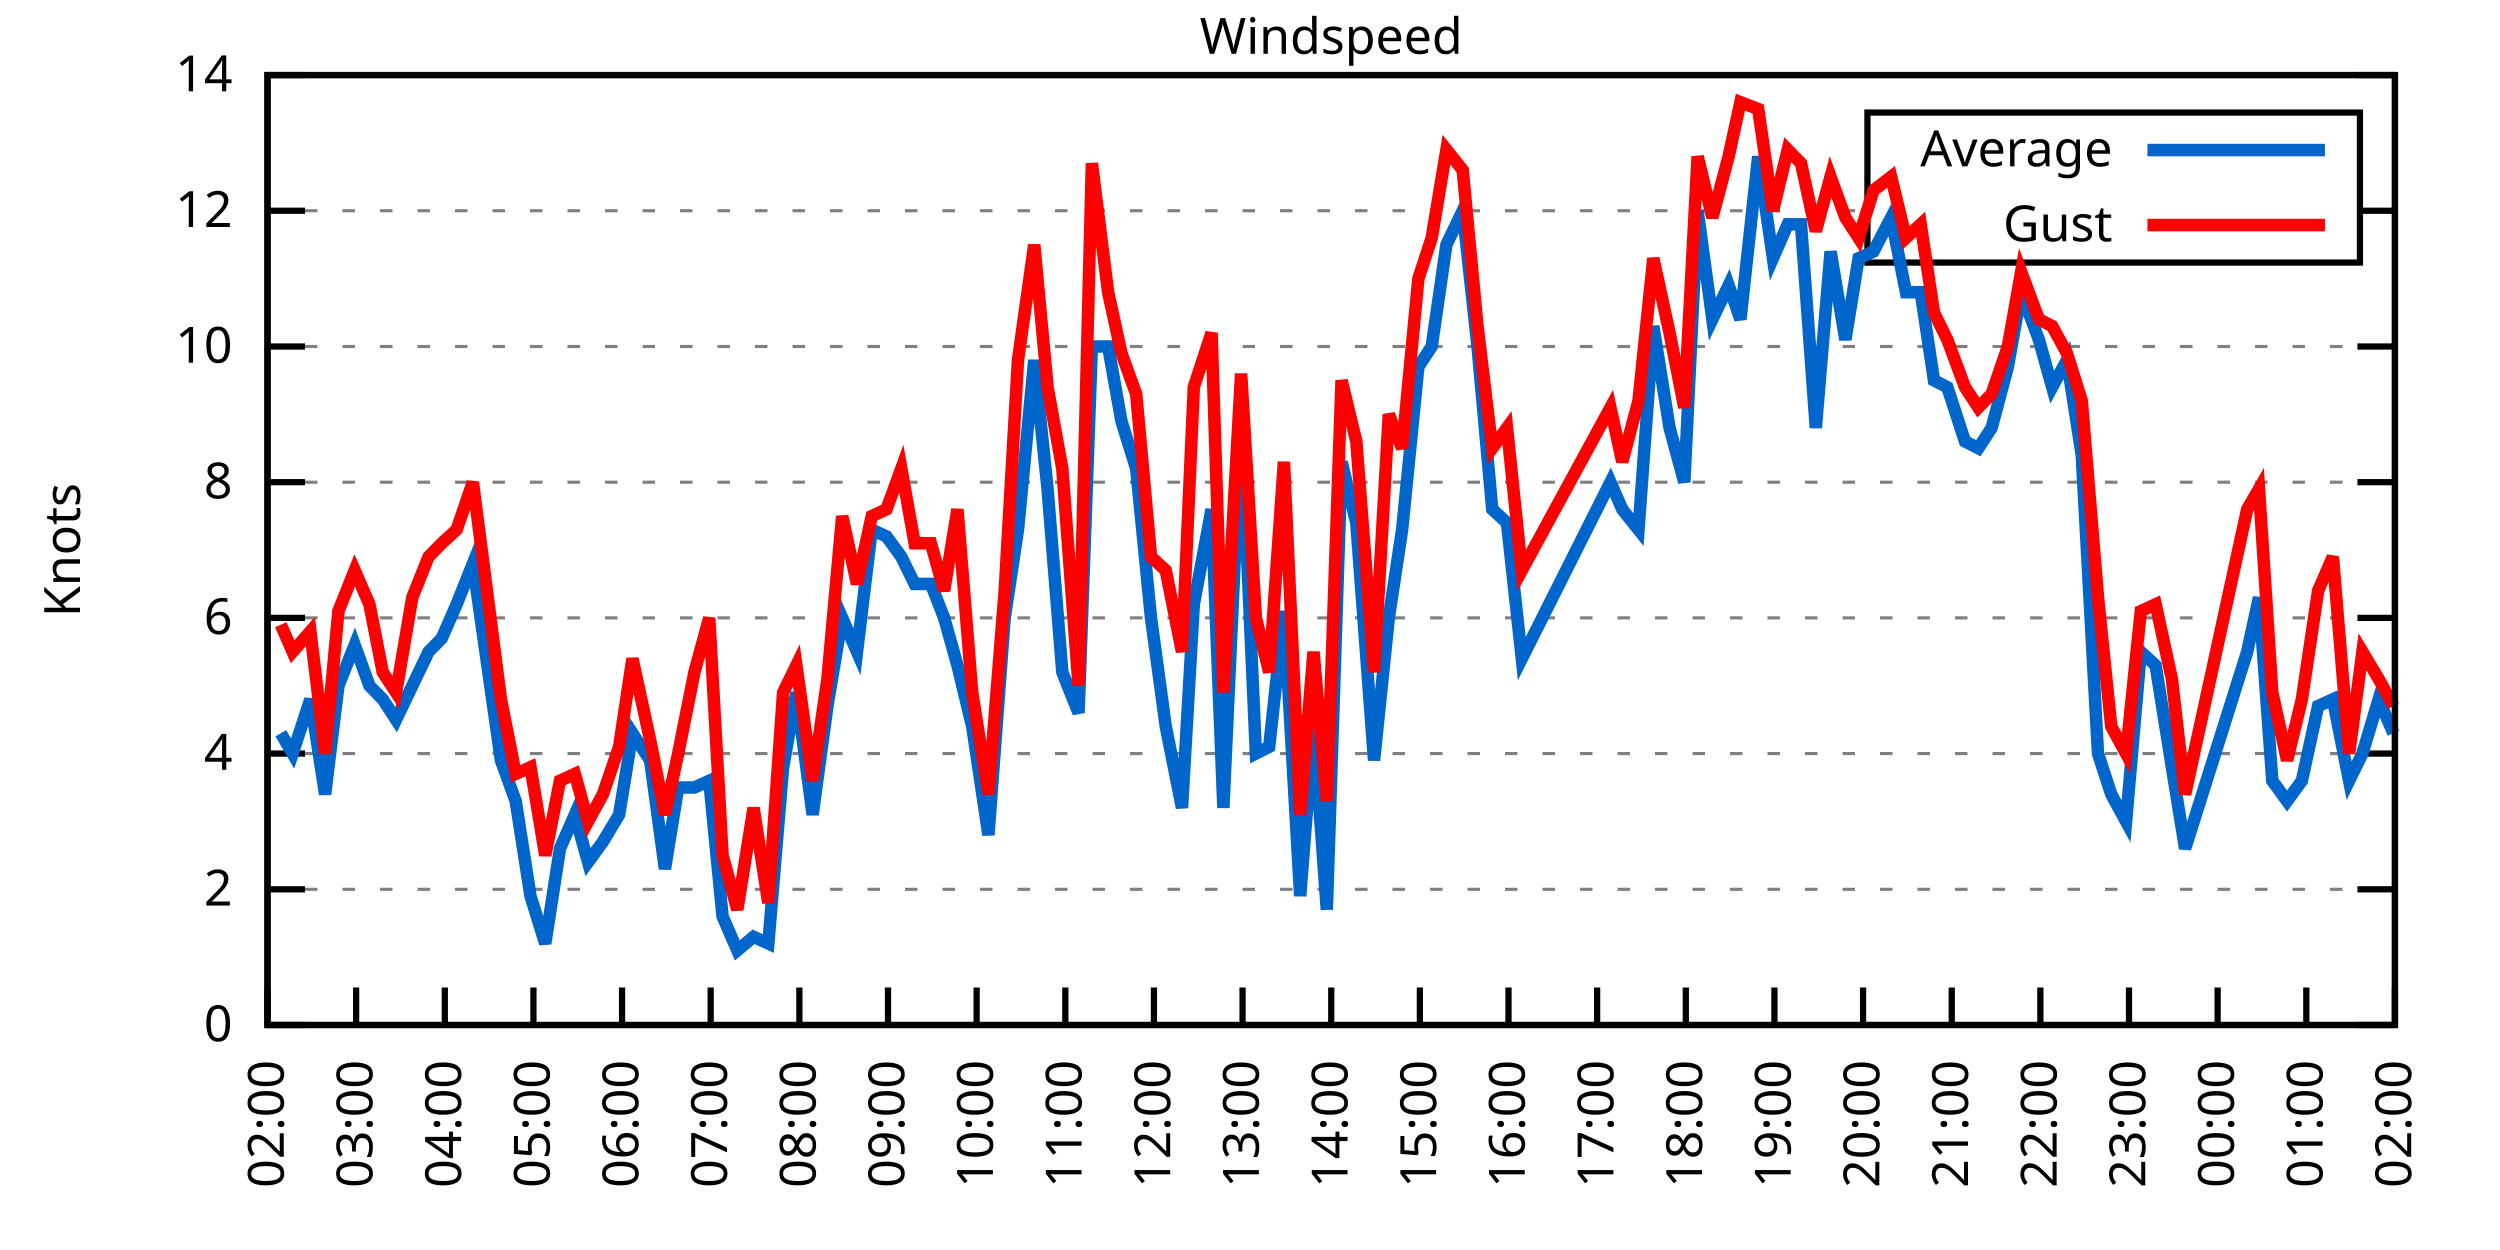
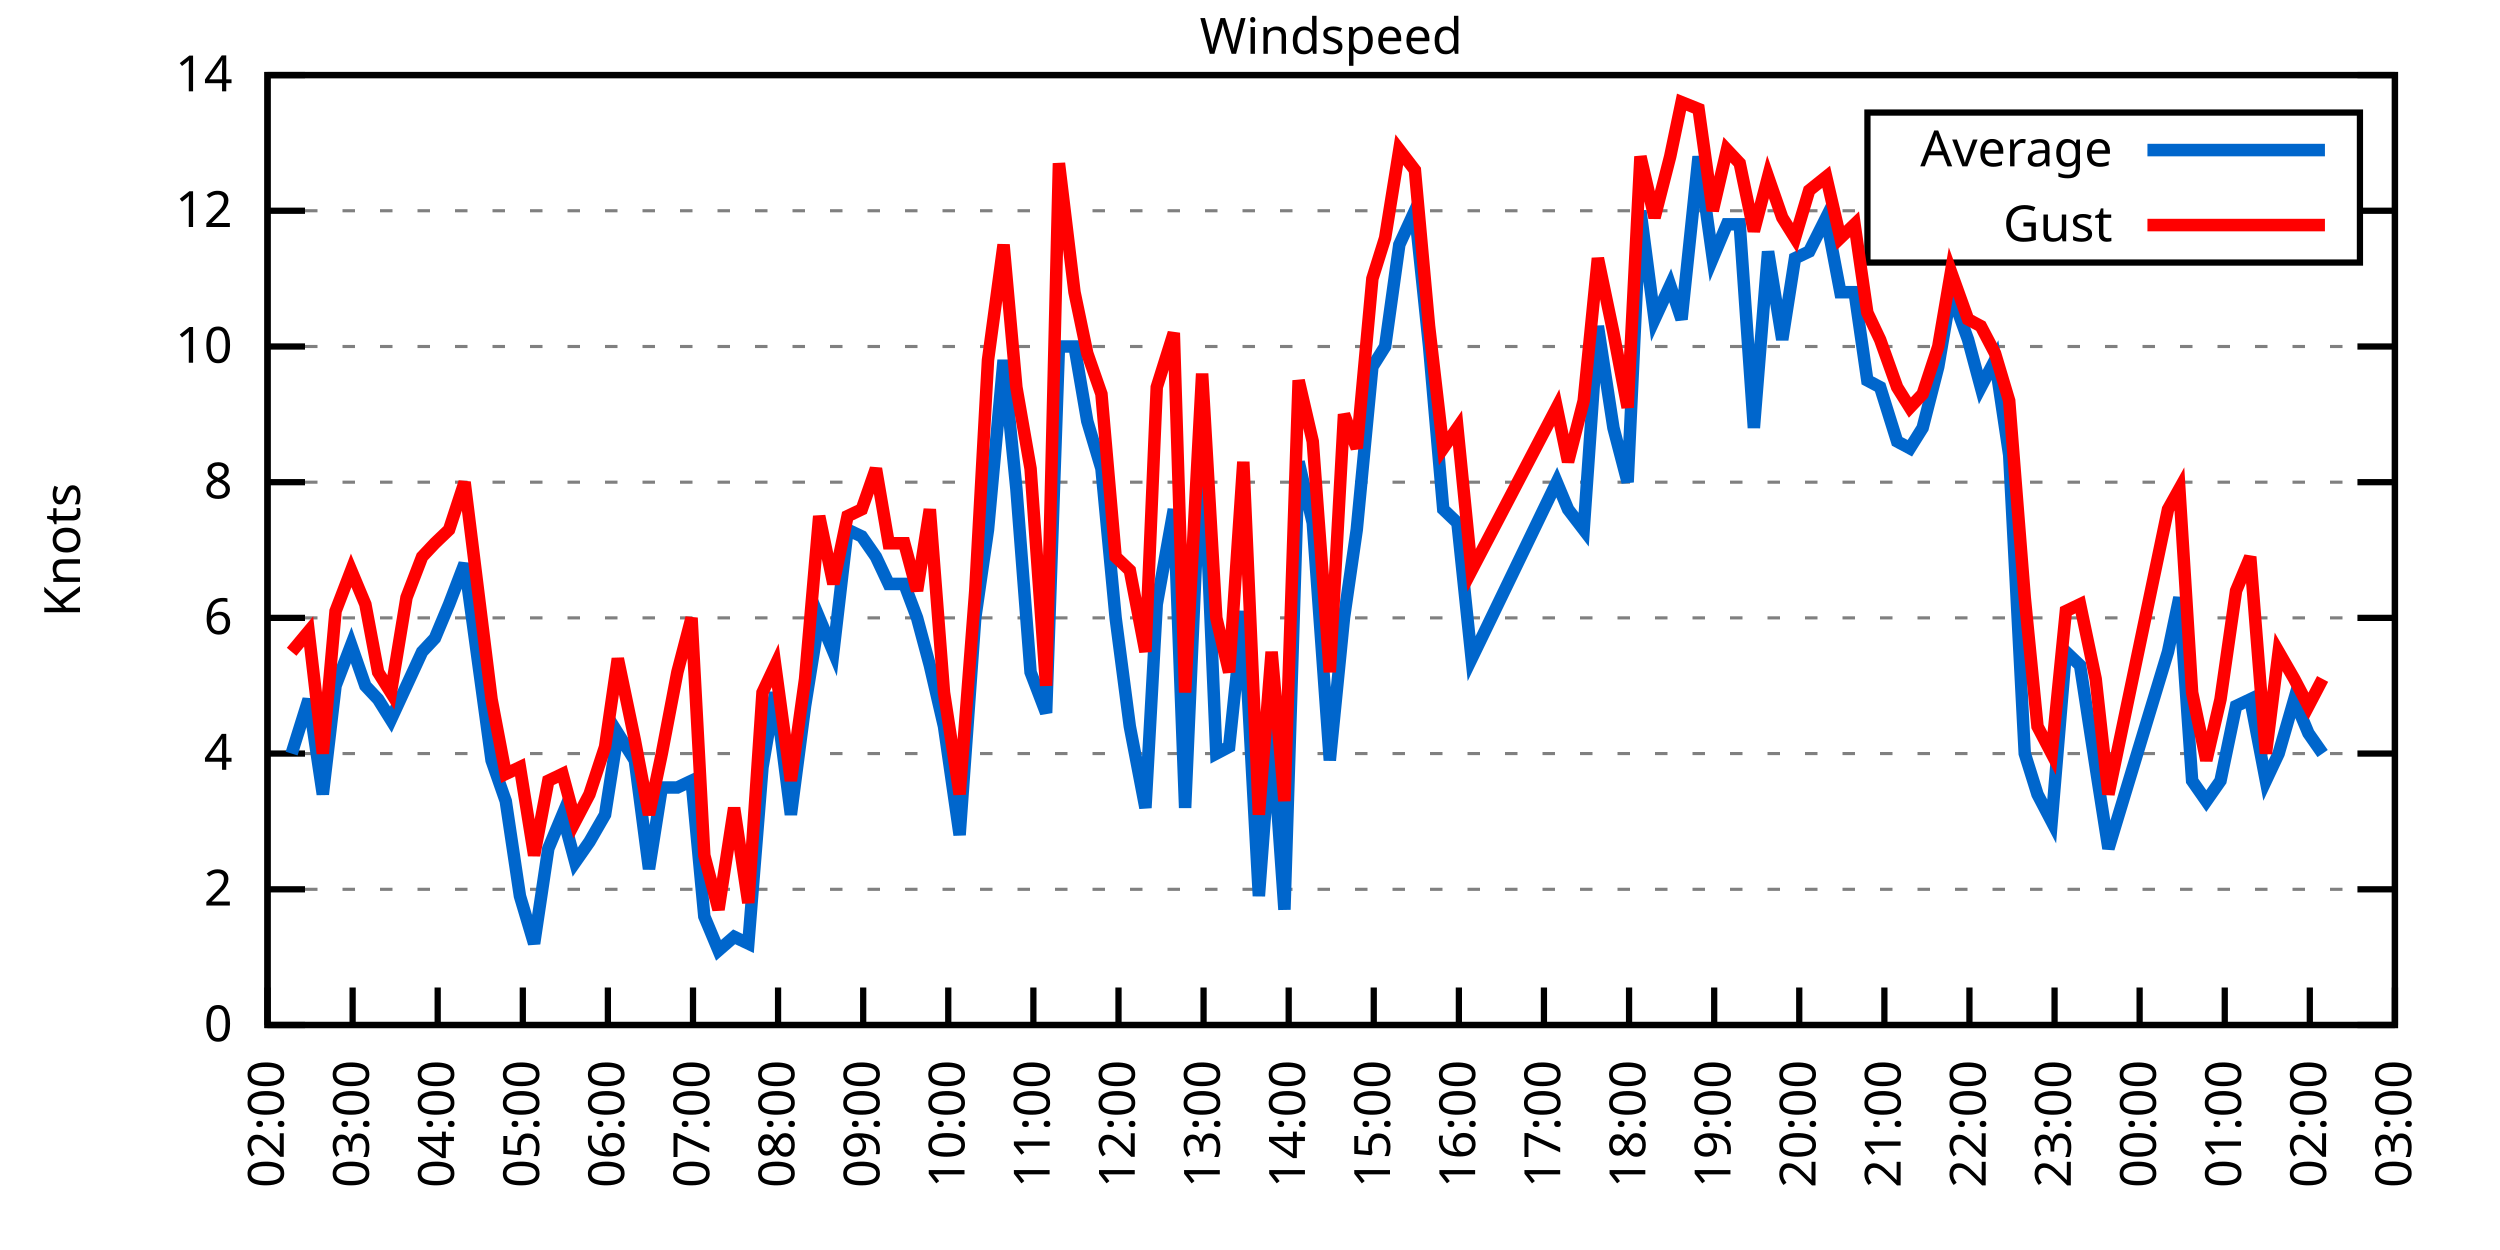
<svg xmlns="http://www.w3.org/2000/svg" xmlns:xlink="http://www.w3.org/1999/xlink" width="400" height="200" viewBox="0 0 400 200">
  <g id="gnuplot_canvas">
    <rect x="0" y="0" width="400" height="200" fill="none" />
    <defs>
      <circle id="gpDot" r="0.5" stroke-width="0.5" stroke="currentColor" />
      <path id="gpPt0" stroke-width="0.333" stroke="currentColor" d="M-1,0 h2 M0,-1 v2" />
      <path id="gpPt1" stroke-width="0.333" stroke="currentColor" d="M-1,-1 L1,1 M1,-1 L-1,1" />
      <path id="gpPt2" stroke-width="0.333" stroke="currentColor" d="M-1,0 L1,0 M0,-1 L0,1 M-1,-1 L1,1 M-1,1 L1,-1" />
      <rect id="gpPt3" stroke-width="0.333" stroke="currentColor" x="-1" y="-1" width="2" height="2" />
      <rect id="gpPt4" stroke-width="0.333" stroke="currentColor" fill="currentColor" x="-1" y="-1" width="2" height="2" />
      <circle id="gpPt5" stroke-width="0.333" stroke="currentColor" cx="0" cy="0" r="1" />
      <use xlink:href="#gpPt5" id="gpPt6" fill="currentColor" stroke="none" />
      <path id="gpPt7" stroke-width="0.333" stroke="currentColor" d="M0,-1.33 L-1.33,0.67 L1.33,0.67 z" />
      <use xlink:href="#gpPt7" id="gpPt8" fill="currentColor" stroke="none" />
      <use xlink:href="#gpPt7" id="gpPt9" stroke="currentColor" transform="rotate(180)" />
      <use xlink:href="#gpPt9" id="gpPt10" fill="currentColor" stroke="none" />
      <use xlink:href="#gpPt3" id="gpPt11" stroke="currentColor" transform="rotate(45)" />
      <use xlink:href="#gpPt11" id="gpPt12" fill="currentColor" stroke="none" />
      <path id="gpPt13" stroke-width="0.333" stroke="currentColor" d="M0,1.330 L1.265,0.411 L0.782,-1.067 L-0.782,-1.076 L-1.265,0.411 z" />
      <use xlink:href="#gpPt13" id="gpPt14" fill="currentColor" stroke="none" />
      <filter id="textbox" filterUnits="objectBoundingBox" x="0" y="0" height="1" width="1">
        <feFlood flood-color="white" flood-opacity="1" result="bgnd" />
        <feComposite in="SourceGraphic" in2="bgnd" operator="atop" />
      </filter>
      <filter id="greybox" filterUnits="objectBoundingBox" x="0" y="0" height="1" width="1">
        <feFlood flood-color="lightgrey" flood-opacity="1" result="grey" />
        <feComposite in="SourceGraphic" in2="grey" operator="atop" />
      </filter>
    </defs>
    <g fill="none" color="white" stroke="currentColor" stroke-width="1.00" stroke-linecap="butt" stroke-linejoin="miter">
</g>
    <g fill="none" color="black" stroke="currentColor" stroke-width="1.00" stroke-linecap="butt" stroke-linejoin="miter">
      <g stroke="none" shape-rendering="crispEdges">
        <polygon fill="rgb(255, 255, 255)" points="42.80,164.00 383.18,164.00 383.18,12.02 42.80,12.02 " />
      </g>
    </g>
    <g fill="none" color="black" stroke="currentColor" stroke-width="1.00" stroke-linecap="butt" stroke-linejoin="miter">
</g>
    <g fill="none" color="black" stroke="black" stroke-width="0.50" stroke-linecap="butt" stroke-linejoin="miter">
</g>
    <g fill="none" color="gray" stroke="currentColor" stroke-width="0.50" stroke-linecap="butt" stroke-linejoin="miter">
      <path stroke="gray" stroke-dasharray="2,4" class="gridline" d="M42.80,164.00 L383.19,164.00  " />
    </g>
    <g fill="none" color="gray" stroke="gray" stroke-width="1.00" stroke-linecap="butt" stroke-linejoin="miter">
</g>
    <g fill="none" color="black" stroke="currentColor" stroke-width="1.00" stroke-linecap="butt" stroke-linejoin="miter">
      <path stroke="black" d="M42.80,164.00 L48.80,164.00 M383.19,164.00 L377.19,164.00  " />
      <g transform="translate(37.20,166.60)" stroke="none" fill="black" font-family="Sans" font-size="8.00" text-anchor="end">
        <text>
          <tspan font-family="Sans"> 0</tspan>
        </text>
      </g>
    </g>
    <g fill="none" color="black" stroke="currentColor" stroke-width="1.00" stroke-linecap="butt" stroke-linejoin="miter">
</g>
    <g fill="none" color="black" stroke="black" stroke-width="0.50" stroke-linecap="butt" stroke-linejoin="miter">
</g>
    <g fill="none" color="gray" stroke="currentColor" stroke-width="0.50" stroke-linecap="butt" stroke-linejoin="miter">
      <path stroke="gray" stroke-dasharray="2,4" class="gridline" d="M42.80,142.29 L383.19,142.29  " />
    </g>
    <g fill="none" color="gray" stroke="gray" stroke-width="1.00" stroke-linecap="butt" stroke-linejoin="miter">
</g>
    <g fill="none" color="black" stroke="currentColor" stroke-width="1.00" stroke-linecap="butt" stroke-linejoin="miter">
      <path stroke="black" d="M42.80,142.29 L48.80,142.29 M383.19,142.29 L377.19,142.29  " />
      <g transform="translate(37.20,144.89)" stroke="none" fill="black" font-family="Sans" font-size="8.00" text-anchor="end">
        <text>
          <tspan font-family="Sans"> 2</tspan>
        </text>
      </g>
    </g>
    <g fill="none" color="black" stroke="currentColor" stroke-width="1.00" stroke-linecap="butt" stroke-linejoin="miter">
</g>
    <g fill="none" color="black" stroke="black" stroke-width="0.50" stroke-linecap="butt" stroke-linejoin="miter">
</g>
    <g fill="none" color="gray" stroke="currentColor" stroke-width="0.50" stroke-linecap="butt" stroke-linejoin="miter">
      <path stroke="gray" stroke-dasharray="2,4" class="gridline" d="M42.80,120.57 L383.19,120.57  " />
    </g>
    <g fill="none" color="gray" stroke="gray" stroke-width="1.00" stroke-linecap="butt" stroke-linejoin="miter">
</g>
    <g fill="none" color="black" stroke="currentColor" stroke-width="1.00" stroke-linecap="butt" stroke-linejoin="miter">
      <path stroke="black" d="M42.80,120.57 L48.80,120.57 M383.19,120.57 L377.19,120.57  " />
      <g transform="translate(37.20,123.17)" stroke="none" fill="black" font-family="Sans" font-size="8.00" text-anchor="end">
        <text>
          <tspan font-family="Sans"> 4</tspan>
        </text>
      </g>
    </g>
    <g fill="none" color="black" stroke="currentColor" stroke-width="1.00" stroke-linecap="butt" stroke-linejoin="miter">
</g>
    <g fill="none" color="black" stroke="black" stroke-width="0.50" stroke-linecap="butt" stroke-linejoin="miter">
</g>
    <g fill="none" color="gray" stroke="currentColor" stroke-width="0.50" stroke-linecap="butt" stroke-linejoin="miter">
      <path stroke="gray" stroke-dasharray="2,4" class="gridline" d="M42.80,98.86 L383.19,98.86  " />
    </g>
    <g fill="none" color="gray" stroke="gray" stroke-width="1.00" stroke-linecap="butt" stroke-linejoin="miter">
</g>
    <g fill="none" color="black" stroke="currentColor" stroke-width="1.00" stroke-linecap="butt" stroke-linejoin="miter">
      <path stroke="black" d="M42.80,98.86 L48.80,98.86 M383.19,98.86 L377.19,98.86  " />
      <g transform="translate(37.20,101.46)" stroke="none" fill="black" font-family="Sans" font-size="8.00" text-anchor="end">
        <text>
          <tspan font-family="Sans"> 6</tspan>
        </text>
      </g>
    </g>
    <g fill="none" color="black" stroke="currentColor" stroke-width="1.00" stroke-linecap="butt" stroke-linejoin="miter">
</g>
    <g fill="none" color="black" stroke="black" stroke-width="0.50" stroke-linecap="butt" stroke-linejoin="miter">
</g>
    <g fill="none" color="gray" stroke="currentColor" stroke-width="0.50" stroke-linecap="butt" stroke-linejoin="miter">
      <path stroke="gray" stroke-dasharray="2,4" class="gridline" d="M42.80,77.15 L383.19,77.15  " />
    </g>
    <g fill="none" color="gray" stroke="gray" stroke-width="1.00" stroke-linecap="butt" stroke-linejoin="miter">
</g>
    <g fill="none" color="black" stroke="currentColor" stroke-width="1.00" stroke-linecap="butt" stroke-linejoin="miter">
      <path stroke="black" d="M42.80,77.15 L48.80,77.15 M383.19,77.15 L377.19,77.15  " />
      <g transform="translate(37.20,79.75)" stroke="none" fill="black" font-family="Sans" font-size="8.00" text-anchor="end">
        <text>
          <tspan font-family="Sans"> 8</tspan>
        </text>
      </g>
    </g>
    <g fill="none" color="black" stroke="currentColor" stroke-width="1.00" stroke-linecap="butt" stroke-linejoin="miter">
</g>
    <g fill="none" color="black" stroke="black" stroke-width="0.50" stroke-linecap="butt" stroke-linejoin="miter">
</g>
    <g fill="none" color="gray" stroke="currentColor" stroke-width="0.50" stroke-linecap="butt" stroke-linejoin="miter">
      <path stroke="gray" stroke-dasharray="2,4" class="gridline" d="M42.80,55.44 L383.19,55.44  " />
    </g>
    <g fill="none" color="gray" stroke="gray" stroke-width="1.00" stroke-linecap="butt" stroke-linejoin="miter">
</g>
    <g fill="none" color="black" stroke="currentColor" stroke-width="1.00" stroke-linecap="butt" stroke-linejoin="miter">
      <path stroke="black" d="M42.80,55.44 L48.80,55.44 M383.19,55.44 L377.19,55.44  " />
      <g transform="translate(37.20,58.04)" stroke="none" fill="black" font-family="Sans" font-size="8.00" text-anchor="end">
        <text>
          <tspan font-family="Sans"> 10</tspan>
        </text>
      </g>
    </g>
    <g fill="none" color="black" stroke="currentColor" stroke-width="1.00" stroke-linecap="butt" stroke-linejoin="miter">
</g>
    <g fill="none" color="black" stroke="black" stroke-width="0.50" stroke-linecap="butt" stroke-linejoin="miter">
</g>
    <g fill="none" color="gray" stroke="currentColor" stroke-width="0.50" stroke-linecap="butt" stroke-linejoin="miter">
      <path stroke="gray" stroke-dasharray="2,4" class="gridline" d="M42.80,33.72 L298.79,33.72 M377.59,33.72 L383.19,33.72  " />
    </g>
    <g fill="none" color="gray" stroke="gray" stroke-width="1.00" stroke-linecap="butt" stroke-linejoin="miter">
</g>
    <g fill="none" color="black" stroke="currentColor" stroke-width="1.00" stroke-linecap="butt" stroke-linejoin="miter">
      <path stroke="black" d="M42.80,33.72 L48.80,33.72 M383.19,33.72 L377.19,33.72  " />
      <g transform="translate(37.20,36.32)" stroke="none" fill="black" font-family="Sans" font-size="8.00" text-anchor="end">
        <text>
          <tspan font-family="Sans"> 12</tspan>
        </text>
      </g>
    </g>
    <g fill="none" color="black" stroke="currentColor" stroke-width="1.00" stroke-linecap="butt" stroke-linejoin="miter">
</g>
    <g fill="none" color="black" stroke="black" stroke-width="0.50" stroke-linecap="butt" stroke-linejoin="miter">
</g>
    <g fill="none" color="gray" stroke="currentColor" stroke-width="0.50" stroke-linecap="butt" stroke-linejoin="miter">
      <path stroke="gray" stroke-dasharray="2,4" class="gridline" d="M42.80,12.01 L383.19,12.01  " />
    </g>
    <g fill="none" color="gray" stroke="gray" stroke-width="1.00" stroke-linecap="butt" stroke-linejoin="miter">
</g>
    <g fill="none" color="black" stroke="currentColor" stroke-width="1.00" stroke-linecap="butt" stroke-linejoin="miter">
      <path stroke="black" d="M42.80,12.01 L48.80,12.01 M383.19,12.01 L377.19,12.01  " />
      <g transform="translate(37.20,14.61)" stroke="none" fill="black" font-family="Sans" font-size="8.00" text-anchor="end">
        <text>
          <tspan font-family="Sans"> 14</tspan>
        </text>
      </g>
    </g>
    <g fill="none" color="black" stroke="currentColor" stroke-width="1.00" stroke-linecap="butt" stroke-linejoin="miter">
      <path stroke="black" d="M42.80,164.00 L42.80,158.00  " />
      <g transform="translate(45.40,169.60) rotate(270.00)" stroke="none" fill="black" font-family="Sans" font-size="8.00" text-anchor="end">
        <text>
          <tspan font-family="Sans">02:00</tspan>
        </text>
      </g>
    </g>
    <g fill="none" color="black" stroke="currentColor" stroke-width="1.00" stroke-linecap="butt" stroke-linejoin="miter">
-       <path stroke="black" d="M56.98,164.00 L56.98,158.00  " />
-       <g transform="translate(59.58,169.60) rotate(270.00)" stroke="none" fill="black" font-family="Sans" font-size="8.00" text-anchor="end">
+       <path stroke="black" d="M56.42,164.00 L56.42,158.00  " />
+       <g transform="translate(59.02,169.60) rotate(270.00)" stroke="none" fill="black" font-family="Sans" font-size="8.00" text-anchor="end">
        <text>
          <tspan font-family="Sans">03:00</tspan>
        </text>
      </g>
    </g>
    <g fill="none" color="black" stroke="currentColor" stroke-width="1.00" stroke-linecap="butt" stroke-linejoin="miter">
-       <path stroke="black" d="M71.17,164.00 L71.17,158.00  " />
-       <g transform="translate(73.77,169.60) rotate(270.00)" stroke="none" fill="black" font-family="Sans" font-size="8.00" text-anchor="end">
+       <path stroke="black" d="M70.03,164.00 L70.03,158.00  " />
+       <g transform="translate(72.63,169.60) rotate(270.00)" stroke="none" fill="black" font-family="Sans" font-size="8.00" text-anchor="end">
        <text>
          <tspan font-family="Sans">04:00</tspan>
        </text>
      </g>
    </g>
    <g fill="none" color="black" stroke="currentColor" stroke-width="1.00" stroke-linecap="butt" stroke-linejoin="miter">
-       <path stroke="black" d="M85.35,164.00 L85.35,158.00  " />
-       <g transform="translate(87.95,169.60) rotate(270.00)" stroke="none" fill="black" font-family="Sans" font-size="8.00" text-anchor="end">
+       <path stroke="black" d="M83.65,164.00 L83.65,158.00  " />
+       <g transform="translate(86.25,169.60) rotate(270.00)" stroke="none" fill="black" font-family="Sans" font-size="8.00" text-anchor="end">
        <text>
          <tspan font-family="Sans">05:00</tspan>
        </text>
      </g>
    </g>
    <g fill="none" color="black" stroke="currentColor" stroke-width="1.00" stroke-linecap="butt" stroke-linejoin="miter">
-       <path stroke="black" d="M99.53,164.00 L99.53,158.00  " />
-       <g transform="translate(102.13,169.60) rotate(270.00)" stroke="none" fill="black" font-family="Sans" font-size="8.00" text-anchor="end">
+       <path stroke="black" d="M97.26,164.00 L97.26,158.00  " />
+       <g transform="translate(99.86,169.60) rotate(270.00)" stroke="none" fill="black" font-family="Sans" font-size="8.00" text-anchor="end">
        <text>
          <tspan font-family="Sans">06:00</tspan>
        </text>
      </g>
    </g>
    <g fill="none" color="black" stroke="currentColor" stroke-width="1.00" stroke-linecap="butt" stroke-linejoin="miter">
-       <path stroke="black" d="M113.71,164.00 L113.71,158.00  " />
-       <g transform="translate(116.31,169.60) rotate(270.00)" stroke="none" fill="black" font-family="Sans" font-size="8.00" text-anchor="end">
+       <path stroke="black" d="M110.88,164.00 L110.88,158.00  " />
+       <g transform="translate(113.48,169.60) rotate(270.00)" stroke="none" fill="black" font-family="Sans" font-size="8.00" text-anchor="end">
        <text>
          <tspan font-family="Sans">07:00</tspan>
        </text>
      </g>
    </g>
    <g fill="none" color="black" stroke="currentColor" stroke-width="1.00" stroke-linecap="butt" stroke-linejoin="miter">
-       <path stroke="black" d="M127.90,164.00 L127.90,158.00  " />
-       <g transform="translate(130.50,169.60) rotate(270.00)" stroke="none" fill="black" font-family="Sans" font-size="8.00" text-anchor="end">
+       <path stroke="black" d="M124.49,164.00 L124.49,158.00  " />
+       <g transform="translate(127.09,169.60) rotate(270.00)" stroke="none" fill="black" font-family="Sans" font-size="8.00" text-anchor="end">
        <text>
          <tspan font-family="Sans">08:00</tspan>
        </text>
      </g>
    </g>
    <g fill="none" color="black" stroke="currentColor" stroke-width="1.00" stroke-linecap="butt" stroke-linejoin="miter">
-       <path stroke="black" d="M142.08,164.00 L142.08,158.00  " />
-       <g transform="translate(144.68,169.60) rotate(270.00)" stroke="none" fill="black" font-family="Sans" font-size="8.00" text-anchor="end">
+       <path stroke="black" d="M138.11,164.00 L138.11,158.00  " />
+       <g transform="translate(140.71,169.60) rotate(270.00)" stroke="none" fill="black" font-family="Sans" font-size="8.00" text-anchor="end">
        <text>
          <tspan font-family="Sans">09:00</tspan>
        </text>
      </g>
    </g>
    <g fill="none" color="black" stroke="currentColor" stroke-width="1.00" stroke-linecap="butt" stroke-linejoin="miter">
-       <path stroke="black" d="M156.26,164.00 L156.26,158.00  " />
-       <g transform="translate(158.86,169.60) rotate(270.00)" stroke="none" fill="black" font-family="Sans" font-size="8.00" text-anchor="end">
+       <path stroke="black" d="M151.72,164.00 L151.72,158.00  " />
+       <g transform="translate(154.32,169.60) rotate(270.00)" stroke="none" fill="black" font-family="Sans" font-size="8.00" text-anchor="end">
        <text>
          <tspan font-family="Sans">10:00</tspan>
        </text>
      </g>
    </g>
    <g fill="none" color="black" stroke="currentColor" stroke-width="1.00" stroke-linecap="butt" stroke-linejoin="miter">
-       <path stroke="black" d="M170.45,164.00 L170.45,158.00  " />
-       <g transform="translate(173.05,169.60) rotate(270.00)" stroke="none" fill="black" font-family="Sans" font-size="8.00" text-anchor="end">
+       <path stroke="black" d="M165.34,164.00 L165.34,158.00  " />
+       <g transform="translate(167.94,169.60) rotate(270.00)" stroke="none" fill="black" font-family="Sans" font-size="8.00" text-anchor="end">
        <text>
          <tspan font-family="Sans">11:00</tspan>
        </text>
      </g>
    </g>
    <g fill="none" color="black" stroke="currentColor" stroke-width="1.00" stroke-linecap="butt" stroke-linejoin="miter">
-       <path stroke="black" d="M184.63,164.00 L184.63,158.00  " />
-       <g transform="translate(187.23,169.60) rotate(270.00)" stroke="none" fill="black" font-family="Sans" font-size="8.00" text-anchor="end">
+       <path stroke="black" d="M178.96,164.00 L178.96,158.00  " />
+       <g transform="translate(181.56,169.60) rotate(270.00)" stroke="none" fill="black" font-family="Sans" font-size="8.00" text-anchor="end">
        <text>
          <tspan font-family="Sans">12:00</tspan>
        </text>
      </g>
    </g>
    <g fill="none" color="black" stroke="currentColor" stroke-width="1.00" stroke-linecap="butt" stroke-linejoin="miter">
-       <path stroke="black" d="M198.81,164.00 L198.81,158.00  " />
-       <g transform="translate(201.41,169.60) rotate(270.00)" stroke="none" fill="black" font-family="Sans" font-size="8.00" text-anchor="end">
+       <path stroke="black" d="M192.57,164.00 L192.57,158.00  " />
+       <g transform="translate(195.17,169.60) rotate(270.00)" stroke="none" fill="black" font-family="Sans" font-size="8.00" text-anchor="end">
        <text>
          <tspan font-family="Sans">13:00</tspan>
        </text>
      </g>
    </g>
    <g fill="none" color="black" stroke="currentColor" stroke-width="1.00" stroke-linecap="butt" stroke-linejoin="miter">
-       <path stroke="black" d="M213.00,164.00 L213.00,158.00  " />
-       <g transform="translate(215.60,169.60) rotate(270.00)" stroke="none" fill="black" font-family="Sans" font-size="8.00" text-anchor="end">
+       <path stroke="black" d="M206.19,164.00 L206.19,158.00  " />
+       <g transform="translate(208.79,169.60) rotate(270.00)" stroke="none" fill="black" font-family="Sans" font-size="8.00" text-anchor="end">
        <text>
          <tspan font-family="Sans">14:00</tspan>
        </text>
      </g>
    </g>
    <g fill="none" color="black" stroke="currentColor" stroke-width="1.00" stroke-linecap="butt" stroke-linejoin="miter">
-       <path stroke="black" d="M227.18,164.00 L227.18,158.00  " />
-       <g transform="translate(229.78,169.60) rotate(270.00)" stroke="none" fill="black" font-family="Sans" font-size="8.00" text-anchor="end">
+       <path stroke="black" d="M219.80,164.00 L219.80,158.00  " />
+       <g transform="translate(222.40,169.60) rotate(270.00)" stroke="none" fill="black" font-family="Sans" font-size="8.00" text-anchor="end">
        <text>
          <tspan font-family="Sans">15:00</tspan>
        </text>
      </g>
    </g>
    <g fill="none" color="black" stroke="currentColor" stroke-width="1.00" stroke-linecap="butt" stroke-linejoin="miter">
-       <path stroke="black" d="M241.36,164.00 L241.36,158.00  " />
-       <g transform="translate(243.96,169.60) rotate(270.00)" stroke="none" fill="black" font-family="Sans" font-size="8.00" text-anchor="end">
+       <path stroke="black" d="M233.42,164.00 L233.42,158.00  " />
+       <g transform="translate(236.02,169.60) rotate(270.00)" stroke="none" fill="black" font-family="Sans" font-size="8.00" text-anchor="end">
        <text>
          <tspan font-family="Sans">16:00</tspan>
        </text>
      </g>
    </g>
    <g fill="none" color="black" stroke="currentColor" stroke-width="1.00" stroke-linecap="butt" stroke-linejoin="miter">
-       <path stroke="black" d="M255.54,164.00 L255.54,158.00  " />
-       <g transform="translate(258.14,169.60) rotate(270.00)" stroke="none" fill="black" font-family="Sans" font-size="8.00" text-anchor="end">
+       <path stroke="black" d="M247.03,164.00 L247.03,158.00  " />
+       <g transform="translate(249.63,169.60) rotate(270.00)" stroke="none" fill="black" font-family="Sans" font-size="8.00" text-anchor="end">
        <text>
          <tspan font-family="Sans">17:00</tspan>
        </text>
      </g>
    </g>
    <g fill="none" color="black" stroke="currentColor" stroke-width="1.00" stroke-linecap="butt" stroke-linejoin="miter">
-       <path stroke="black" d="M269.73,164.00 L269.73,158.00  " />
-       <g transform="translate(272.33,169.60) rotate(270.00)" stroke="none" fill="black" font-family="Sans" font-size="8.00" text-anchor="end">
+       <path stroke="black" d="M260.65,164.00 L260.65,158.00  " />
+       <g transform="translate(263.25,169.60) rotate(270.00)" stroke="none" fill="black" font-family="Sans" font-size="8.00" text-anchor="end">
        <text>
          <tspan font-family="Sans">18:00</tspan>
        </text>
      </g>
    </g>
    <g fill="none" color="black" stroke="currentColor" stroke-width="1.00" stroke-linecap="butt" stroke-linejoin="miter">
-       <path stroke="black" d="M283.91,164.00 L283.91,158.00  " />
-       <g transform="translate(286.51,169.60) rotate(270.00)" stroke="none" fill="black" font-family="Sans" font-size="8.00" text-anchor="end">
+       <path stroke="black" d="M274.27,164.00 L274.27,158.00  " />
+       <g transform="translate(276.87,169.60) rotate(270.00)" stroke="none" fill="black" font-family="Sans" font-size="8.00" text-anchor="end">
        <text>
          <tspan font-family="Sans">19:00</tspan>
        </text>
      </g>
    </g>
    <g fill="none" color="black" stroke="currentColor" stroke-width="1.00" stroke-linecap="butt" stroke-linejoin="miter">
-       <path stroke="black" d="M298.09,164.00 L298.09,158.00  " />
-       <g transform="translate(300.69,169.60) rotate(270.00)" stroke="none" fill="black" font-family="Sans" font-size="8.00" text-anchor="end">
+       <path stroke="black" d="M287.88,164.00 L287.88,158.00  " />
+       <g transform="translate(290.48,169.60) rotate(270.00)" stroke="none" fill="black" font-family="Sans" font-size="8.00" text-anchor="end">
        <text>
          <tspan font-family="Sans">20:00</tspan>
        </text>
      </g>
    </g>
    <g fill="none" color="black" stroke="currentColor" stroke-width="1.00" stroke-linecap="butt" stroke-linejoin="miter">
-       <path stroke="black" d="M312.28,164.00 L312.28,158.00  " />
-       <g transform="translate(314.88,169.60) rotate(270.00)" stroke="none" fill="black" font-family="Sans" font-size="8.00" text-anchor="end">
+       <path stroke="black" d="M301.50,164.00 L301.50,158.00  " />
+       <g transform="translate(304.10,169.60) rotate(270.00)" stroke="none" fill="black" font-family="Sans" font-size="8.00" text-anchor="end">
        <text>
          <tspan font-family="Sans">21:00</tspan>
        </text>
      </g>
    </g>
    <g fill="none" color="black" stroke="currentColor" stroke-width="1.00" stroke-linecap="butt" stroke-linejoin="miter">
-       <path stroke="black" d="M326.46,164.00 L326.46,158.00  " />
-       <g transform="translate(329.06,169.60) rotate(270.00)" stroke="none" fill="black" font-family="Sans" font-size="8.00" text-anchor="end">
+       <path stroke="black" d="M315.11,164.00 L315.11,158.00  " />
+       <g transform="translate(317.71,169.60) rotate(270.00)" stroke="none" fill="black" font-family="Sans" font-size="8.00" text-anchor="end">
        <text>
          <tspan font-family="Sans">22:00</tspan>
        </text>
      </g>
    </g>
    <g fill="none" color="black" stroke="currentColor" stroke-width="1.00" stroke-linecap="butt" stroke-linejoin="miter">
-       <path stroke="black" d="M340.64,164.00 L340.64,158.00  " />
-       <g transform="translate(343.24,169.60) rotate(270.00)" stroke="none" fill="black" font-family="Sans" font-size="8.00" text-anchor="end">
+       <path stroke="black" d="M328.73,164.00 L328.73,158.00  " />
+       <g transform="translate(331.33,169.60) rotate(270.00)" stroke="none" fill="black" font-family="Sans" font-size="8.00" text-anchor="end">
        <text>
          <tspan font-family="Sans">23:00</tspan>
        </text>
      </g>
    </g>
    <g fill="none" color="black" stroke="currentColor" stroke-width="1.00" stroke-linecap="butt" stroke-linejoin="miter">
-       <path stroke="black" d="M354.82,164.00 L354.82,158.00  " />
-       <g transform="translate(357.42,169.60) rotate(270.00)" stroke="none" fill="black" font-family="Sans" font-size="8.00" text-anchor="end">
+       <path stroke="black" d="M342.34,164.00 L342.34,158.00  " />
+       <g transform="translate(344.94,169.60) rotate(270.00)" stroke="none" fill="black" font-family="Sans" font-size="8.00" text-anchor="end">
        <text>
          <tspan font-family="Sans">00:00</tspan>
        </text>
      </g>
    </g>
    <g fill="none" color="black" stroke="currentColor" stroke-width="1.00" stroke-linecap="butt" stroke-linejoin="miter">
-       <path stroke="black" d="M369.01,164.00 L369.01,158.00  " />
-       <g transform="translate(371.61,169.60) rotate(270.00)" stroke="none" fill="black" font-family="Sans" font-size="8.00" text-anchor="end">
+       <path stroke="black" d="M355.96,164.00 L355.96,158.00  " />
+       <g transform="translate(358.56,169.60) rotate(270.00)" stroke="none" fill="black" font-family="Sans" font-size="8.00" text-anchor="end">
        <text>
          <tspan font-family="Sans">01:00</tspan>
+         </text>
+       </g>
+     </g>
+     <g fill="none" color="black" stroke="currentColor" stroke-width="1.00" stroke-linecap="butt" stroke-linejoin="miter">
+       <path stroke="black" d="M369.57,164.00 L369.57,158.00  " />
+       <g transform="translate(372.17,169.60) rotate(270.00)" stroke="none" fill="black" font-family="Sans" font-size="8.00" text-anchor="end">
+         <text>
+           <tspan font-family="Sans">02:00</tspan>
        </text>
      </g>
    </g>
    <g fill="none" color="black" stroke="currentColor" stroke-width="1.00" stroke-linecap="butt" stroke-linejoin="miter">
      <path stroke="black" d="M383.19,164.00 L383.19,158.00  " />
      <g transform="translate(385.79,169.60) rotate(270.00)" stroke="none" fill="black" font-family="Sans" font-size="8.00" text-anchor="end">
        <text>
-           <tspan font-family="Sans">02:00</tspan>
+           <tspan font-family="Sans">03:00</tspan>
        </text>
      </g>
    </g>
    <g fill="none" color="black" stroke="currentColor" stroke-width="1.00" stroke-linecap="butt" stroke-linejoin="miter">
</g>
    <g fill="none" color="black" stroke="currentColor" stroke-width="1.00" stroke-linecap="butt" stroke-linejoin="miter">
      <path stroke="black" d="M42.80,12.01 L42.80,164.00 L383.19,164.00 L383.19,12.01 L42.80,12.01 Z  " />
    </g>
    <g fill="none" color="black" stroke="currentColor" stroke-width="1.00" stroke-linecap="butt" stroke-linejoin="miter">
</g>
    <g fill="none" color="black" stroke="currentColor" stroke-width="1.00" stroke-linecap="butt" stroke-linejoin="miter">
      <path stroke="black" d="M298.79,42.01 L298.79,18.01 L377.59,18.01 L377.59,42.01 L298.79,42.01 Z  " />
    </g>
    <g id="Windspeed_plot_1">
      <g fill="none" color="white" stroke="black" stroke-width="2.00" stroke-linecap="butt" stroke-linejoin="miter">
</g>
      <g fill="none" color="black" stroke="currentColor" stroke-width="2.00" stroke-linecap="butt" stroke-linejoin="miter">
        <g transform="translate(337.99,26.61)" stroke="none" fill="black" font-family="Sans" font-size="8.00" text-anchor="end">
          <text>
            <tspan font-family="Sans">Average</tspan>
          </text>
        </g>
      </g>
      <g fill="none" color="black" stroke="currentColor" stroke-width="2.00" stroke-linecap="butt" stroke-linejoin="miter">
-         <path stroke="rgb(  0, 102, 204)" d="M343.59,24.01 L371.99,24.01 M44.93,117.32 L46.82,120.57 L49.66,111.89 L52.02,127.09 L54.15,109.72 L56.75,103.20   L59.11,109.72 L61.24,111.89 L63.37,115.15 L65.97,109.72 L68.57,104.29 L70.69,102.12 L73.06,96.69 L75.66,90.18   L80.15,121.66 L82.51,128.17 L84.88,143.37 L87.24,150.97 L89.60,135.77 L91.97,130.35 L94.09,137.94 L96.46,134.69   L99.06,130.35 L101.19,117.32 L104.02,121.66 L106.39,139.03 L108.51,126.00 L111.11,126.00 L113.48,124.92 L115.61,146.63   L117.97,152.06 L120.57,149.89 L122.93,150.97 L125.30,122.75 L127.42,110.80 L130.02,130.35 L132.39,112.97 L134.75,98.86   L137.12,104.29 L139.48,84.75 L141.84,85.83 L144.21,89.09 L146.34,93.43 L148.94,93.43 L151.06,98.86 L153.19,106.46   L155.55,116.23 L158.15,133.60 L160.75,98.86 L162.88,84.75 L165.48,57.61 L167.61,78.23 L169.97,107.55 L172.57,114.06   L174.70,55.44 L177.30,55.44 L179.43,67.38 L181.79,74.98 L184.16,98.86 L186.52,116.23 L189.12,129.26 L191.01,96.69   L193.85,81.49 L195.74,129.26 L198.58,67.38 L200.94,120.57 L203.07,119.49 L205.43,97.78 L208.03,143.37 L210.16,116.23   L212.29,145.54 L214.65,73.89 L217.01,83.66 L219.85,121.66 L222.21,98.86 L224.34,84.75 L226.94,58.69 L229.07,55.44   L231.43,39.15 L234.03,33.72 L236.40,55.44 L238.76,81.49 L241.12,83.66 L243.49,105.38 L257.67,77.15 L259.56,81.49   L262.16,84.75 L264.53,52.18 L267.13,68.46 L269.49,77.15 L271.62,33.72 L273.98,51.09 L276.58,45.66 L278.47,51.09   L281.31,25.04 L283.67,41.32 L286.04,35.89 L288.16,35.89 L290.53,68.46 L292.89,40.24 L295.26,54.35 L297.38,41.32   L299.75,40.24 L302.58,34.81 L304.95,46.75 L307.31,46.75 L309.44,60.86 L311.57,61.95 L314.40,70.63 L316.53,71.72   L318.66,68.46 L321.26,58.69 L323.39,46.75 L326.22,54.35 L328.35,61.95 L330.71,57.61 L333.08,72.81 L335.68,120.57   L337.80,127.09 L340.17,131.43 L342.53,104.29 L344.90,106.46 L347.50,122.75 L349.62,135.77 L359.55,104.29 L361.44,95.60   L363.57,124.92 L365.93,128.17 L368.30,124.92 L370.90,112.97 L373.26,111.89 L375.86,124.92 L377.99,120.57 L380.59,111.89   L382.95,117.32  " />
+         <path stroke="rgb(  0, 102, 204)" d="M343.59,24.01 L371.99,24.01 M46.66,120.57 L49.38,111.89 L51.65,127.09 L53.69,109.72 L56.19,103.20 L58.46,109.72   L60.50,111.89 L62.54,115.15 L65.04,109.72 L67.54,104.29 L69.58,102.12 L71.85,96.69 L74.34,90.18 L78.65,121.66   L80.92,128.17 L83.19,143.37 L85.46,150.97 L87.73,135.77 L90.00,130.35 L92.04,137.94 L94.31,134.69 L96.81,130.35   L98.85,117.32 L101.57,121.66 L103.84,139.03 L105.89,126.00 L108.38,126.00 L110.65,124.92 L112.69,146.63 L114.96,152.06   L117.46,149.89 L119.73,150.97 L122.00,122.75 L124.04,110.80 L126.54,130.35 L128.81,112.97 L131.07,98.86 L133.34,104.29   L135.61,84.75 L137.88,85.83 L140.15,89.09 L142.19,93.43 L144.69,93.43 L146.73,98.86 L148.77,106.46 L151.04,116.23   L153.54,133.60 L156.04,98.86 L158.08,84.75 L160.57,57.61 L162.62,78.23 L164.89,107.55 L167.38,114.06 L169.43,55.44   L171.92,55.44 L173.96,67.38 L176.23,74.98 L178.50,98.86 L180.77,116.23 L183.27,129.26 L185.08,96.69 L187.81,81.49   L189.62,129.26 L192.34,67.38 L194.61,120.57 L196.66,119.49 L198.93,97.78 L201.42,143.37 L203.46,116.23 L205.51,145.54   L207.78,73.89 L210.04,83.66 L212.77,121.66 L215.04,98.86 L217.08,84.75 L219.58,58.69 L221.62,55.44 L223.89,39.15   L226.38,33.72 L228.65,55.44 L230.92,81.49 L233.19,83.66 L235.46,105.38 L249.08,77.15 L250.89,81.49 L253.39,84.75   L255.66,52.18 L258.15,68.46 L260.42,77.15 L262.47,33.72 L264.73,51.09 L267.23,45.66 L269.05,51.09 L271.77,25.04   L274.04,41.32 L276.31,35.89 L278.35,35.89 L280.62,68.46 L282.89,40.24 L285.16,54.35 L287.20,41.32 L289.47,40.24   L292.19,34.81 L294.46,46.75 L296.73,46.75 L298.77,60.86 L300.82,61.95 L303.54,70.63 L305.58,71.72 L307.62,68.46   L310.12,58.69 L312.16,46.75 L314.89,54.35 L316.93,61.95 L319.20,57.61 L321.47,72.81 L323.96,120.57 L326.00,127.09   L328.27,131.43 L330.54,104.29 L332.81,106.46 L335.31,122.75 L337.35,135.77 L346.88,104.29 L348.70,95.60 L350.74,124.92   L353.01,128.17 L355.28,124.92 L357.77,112.97 L360.04,111.89 L362.54,124.92 L364.58,120.57 L367.08,111.89 L369.35,117.32   L371.62,120.57  " />
      </g>
    </g>
    <g id="Windspeed_plot_2">
      <g fill="none" color="black" stroke="currentColor" stroke-width="2.00" stroke-linecap="butt" stroke-linejoin="miter">
        <g transform="translate(337.99,38.61)" stroke="none" fill="black" font-family="Sans" font-size="8.00" text-anchor="end">
          <text>
            <tspan font-family="Sans">Gust</tspan>
          </text>
        </g>
      </g>
      <g fill="none" color="black" stroke="currentColor" stroke-width="2.00" stroke-linecap="butt" stroke-linejoin="miter">
-         <path stroke="rgb(255,   0,   0)" d="M343.59,36.01 L371.99,36.01 M44.93,99.95 L46.82,104.29 L49.66,101.03 L52.02,120.57 L54.15,97.78 L56.75,91.26   L59.11,96.69 L61.24,107.55 L63.37,110.80 L65.97,95.60 L68.57,89.09 L70.69,86.92 L73.06,84.75 L75.66,77.15   L80.15,111.89 L82.51,123.83 L84.88,122.75 L87.24,136.86 L89.60,124.92 L91.97,123.83 L94.09,131.43 L96.46,127.09   L99.06,119.49 L101.19,105.38 L104.02,118.40 L106.39,130.35 L108.51,120.57 L111.11,107.55 L113.48,98.86 L115.61,136.86   L117.97,145.54 L120.57,129.26 L122.93,144.46 L125.30,110.80 L127.42,106.46 L130.02,124.92 L132.39,108.63 L134.75,82.58   L137.12,93.43 L139.48,82.58 L141.84,81.49 L144.21,74.98 L146.34,86.92 L148.94,86.92 L151.06,94.52 L153.19,81.49   L155.55,110.80 L158.15,127.09 L160.75,94.52 L162.88,57.61 L165.48,39.15 L167.61,61.95 L169.97,74.98 L172.57,109.72   L174.70,26.12 L177.30,46.75 L179.43,56.52 L181.79,63.04 L184.16,89.09 L186.52,91.26 L189.12,104.29 L191.01,61.95   L193.85,53.26 L195.74,110.80 L198.58,59.78 L200.94,98.86 L203.07,107.55 L205.43,73.89 L208.03,130.35 L210.16,104.29   L212.29,128.17 L214.65,60.86 L217.01,70.63 L219.85,107.55 L222.21,66.29 L224.34,71.72 L226.94,44.58 L229.07,38.07   L231.43,23.95 L234.03,27.21 L236.40,52.18 L238.76,71.72 L241.12,68.46 L243.49,91.26 L257.67,65.21 L259.56,73.89   L262.16,64.12 L264.53,41.32 L267.13,53.26 L269.49,65.21 L271.62,25.04 L273.98,34.81 L276.58,25.04 L278.47,16.35   L281.31,17.44 L283.67,33.72 L286.04,23.95 L288.16,26.12 L290.53,36.98 L292.89,28.29 L295.26,34.81 L297.38,38.07   L299.75,30.47 L302.58,28.29 L304.95,38.07 L307.31,35.89 L309.44,50.01 L311.57,54.35 L314.40,61.95 L316.53,65.21   L318.66,63.04 L321.26,55.44 L323.39,43.49 L326.22,51.09 L328.35,52.18 L330.71,56.52 L333.08,64.12 L335.68,95.60   L337.80,116.23 L340.17,120.57 L342.53,97.78 L344.90,96.69 L347.50,108.63 L349.62,127.09 L359.55,81.49 L361.44,78.23   L363.57,110.80 L365.93,121.66 L368.30,111.89 L370.90,94.52 L373.26,89.09 L375.86,120.57 L377.99,104.29 L380.59,108.63   L382.95,112.97  " />
+         <path stroke="rgb(255,   0,   0)" d="M343.59,36.01 L371.99,36.01 M46.66,104.29 L49.38,101.03 L51.65,120.57 L53.69,97.78 L56.19,91.26 L58.46,96.69   L60.50,107.55 L62.54,110.80 L65.04,95.60 L67.54,89.09 L69.58,86.92 L71.85,84.75 L74.34,77.15 L78.65,111.89   L80.92,123.83 L83.19,122.75 L85.46,136.86 L87.73,124.92 L90.00,123.83 L92.04,131.43 L94.31,127.09 L96.81,119.49   L98.85,105.38 L101.57,118.40 L103.84,130.35 L105.89,120.57 L108.38,107.55 L110.65,98.86 L112.69,136.86 L114.96,145.54   L117.46,129.26 L119.73,144.46 L122.00,110.80 L124.04,106.46 L126.54,124.92 L128.81,108.63 L131.07,82.58 L133.34,93.43   L135.61,82.58 L137.88,81.49 L140.15,74.98 L142.19,86.92 L144.69,86.92 L146.73,94.52 L148.77,81.49 L151.04,110.80   L153.54,127.09 L156.04,94.52 L158.08,57.61 L160.57,39.15 L162.62,61.95 L164.89,74.98 L167.38,109.72 L169.43,26.12   L171.92,46.75 L173.96,56.52 L176.23,63.04 L178.50,89.09 L180.77,91.26 L183.27,104.29 L185.08,61.95 L187.81,53.26   L189.62,110.80 L192.34,59.78 L194.61,98.86 L196.66,107.55 L198.93,73.89 L201.42,130.35 L203.46,104.29 L205.51,128.17   L207.78,60.86 L210.04,70.63 L212.77,107.55 L215.04,66.29 L217.08,71.72 L219.58,44.58 L221.62,38.07 L223.89,23.95   L226.38,27.21 L228.65,52.18 L230.92,71.72 L233.19,68.46 L235.46,91.26 L249.08,65.21 L250.89,73.89 L253.39,64.12   L255.66,41.32 L258.15,53.26 L260.42,65.21 L262.47,25.04 L264.73,34.81 L267.23,25.04 L269.05,16.35 L271.77,17.44   L274.04,33.72 L276.31,23.95 L278.35,26.12 L280.62,36.98 L282.89,28.29 L285.16,34.81 L287.20,38.07 L289.47,30.47   L292.19,28.29 L294.46,38.07 L296.73,35.89 L298.77,50.01 L300.82,54.35 L303.54,61.95 L305.58,65.21 L307.62,63.04   L310.12,55.44 L312.16,43.49 L314.89,51.09 L316.93,52.18 L319.20,56.52 L321.47,64.12 L323.96,95.60 L326.00,116.23   L328.27,120.57 L330.54,97.78 L332.81,96.69 L335.31,108.63 L337.35,127.09 L346.88,81.49 L348.70,78.23 L350.74,110.80   L353.01,121.66 L355.28,111.89 L357.77,94.52 L360.04,89.09 L362.54,120.57 L364.58,104.29 L367.08,108.63 L369.35,112.97   L371.62,108.63  " />
      </g>
    </g>
    <g fill="none" color="black" stroke="currentColor" stroke-width="2.00" stroke-linecap="butt" stroke-linejoin="miter">
</g>
    <g fill="none" color="black" stroke="black" stroke-width="1.00" stroke-linecap="butt" stroke-linejoin="miter">
</g>
    <g fill="none" color="black" stroke="currentColor" stroke-width="1.00" stroke-linecap="butt" stroke-linejoin="miter">
      <path stroke="black" d="M42.80,12.01 L42.80,164.00 L383.19,164.00 L383.19,12.01 L42.80,12.01 Z  " />
      <g transform="translate(12.80,88.01) rotate(270.00)" stroke="none" fill="black" font-family="Sans" font-size="8.00" text-anchor="middle">
        <text>
          <tspan font-family="Sans">Knots</tspan>
        </text>
      </g>
    </g>
    <g fill="none" color="black" stroke="currentColor" stroke-width="1.00" stroke-linecap="butt" stroke-linejoin="miter">
</g>
    <g fill="none" color="black" stroke="currentColor" stroke-width="1.00" stroke-linecap="butt" stroke-linejoin="miter">
      <g transform="translate(212.99,8.61)" stroke="none" fill="black" font-family="Sans" font-size="8.00" text-anchor="middle">
        <text>
          <tspan font-family="Sans">Windspeed</tspan>
        </text>
      </g>
    </g>
    <g fill="none" color="black" stroke="currentColor" stroke-width="1.00" stroke-linecap="butt" stroke-linejoin="miter">
</g>
  </g>
</svg>
